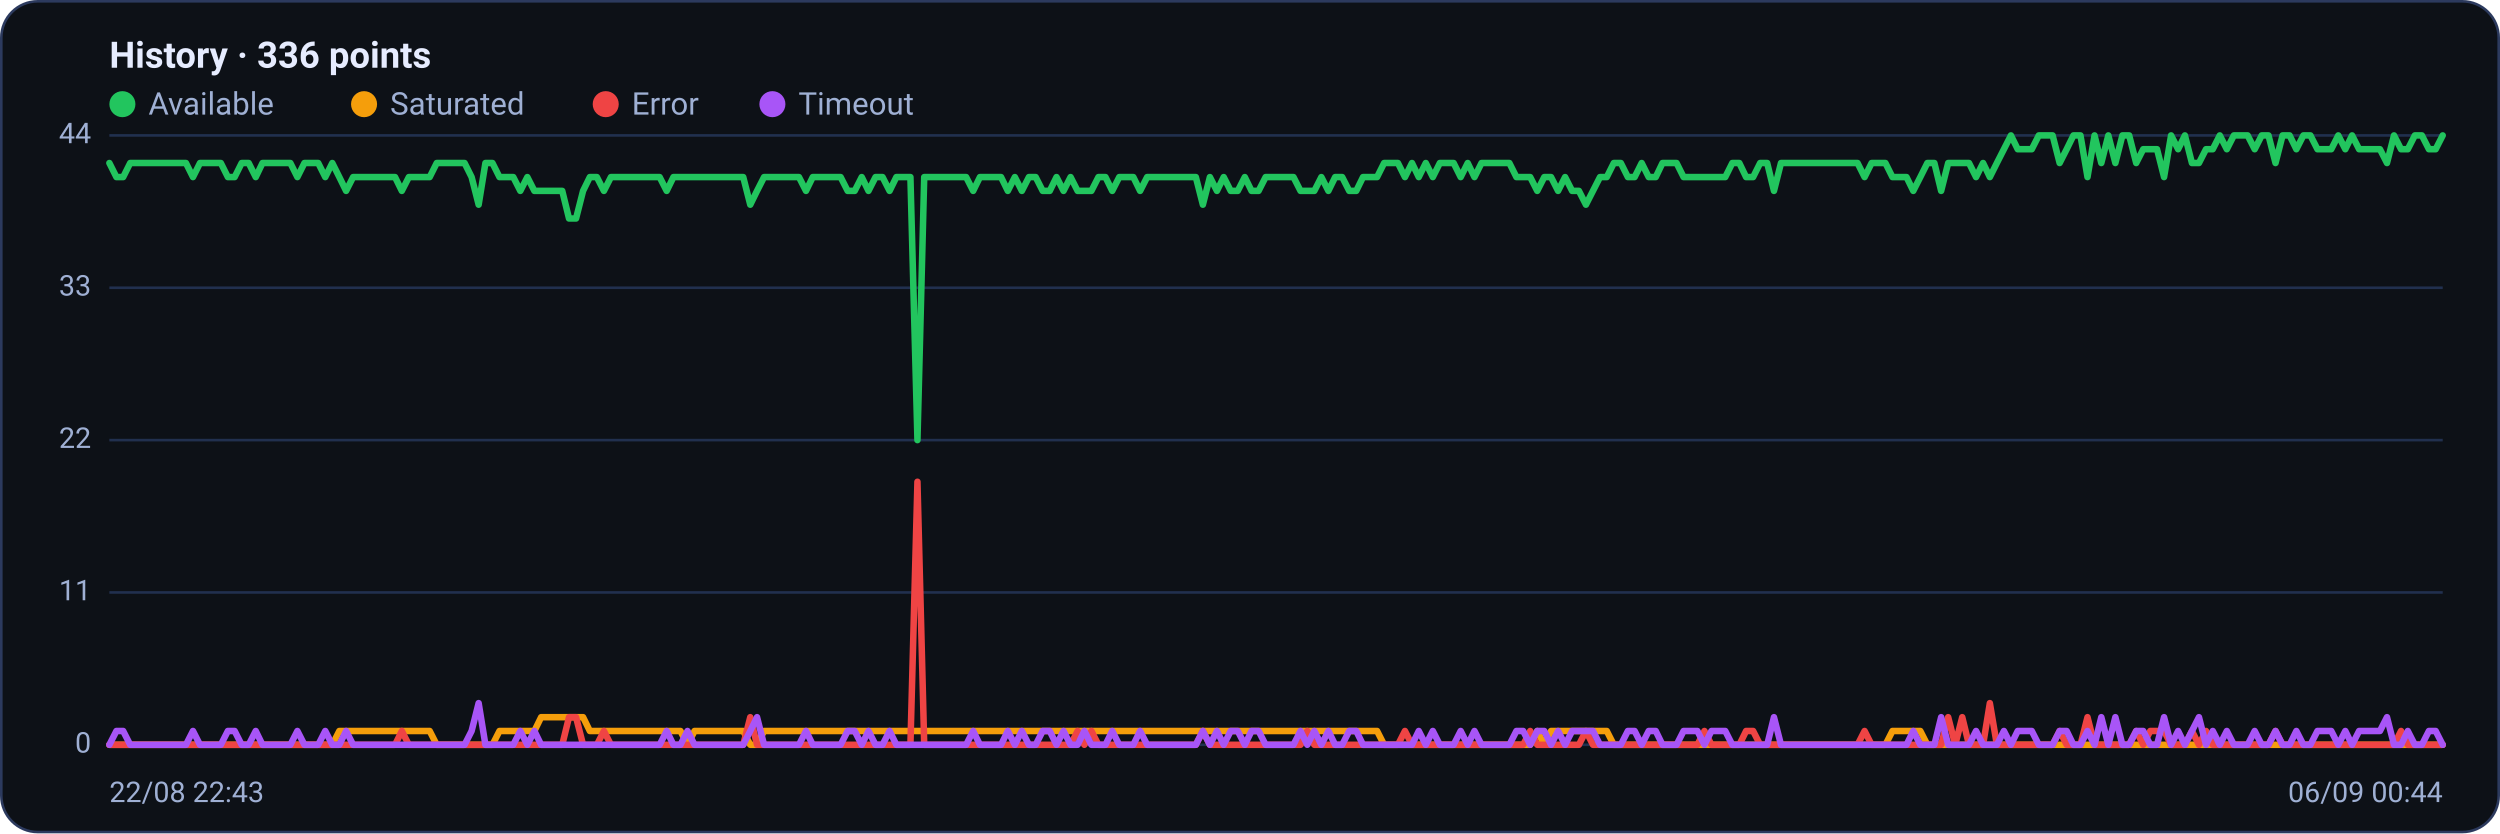
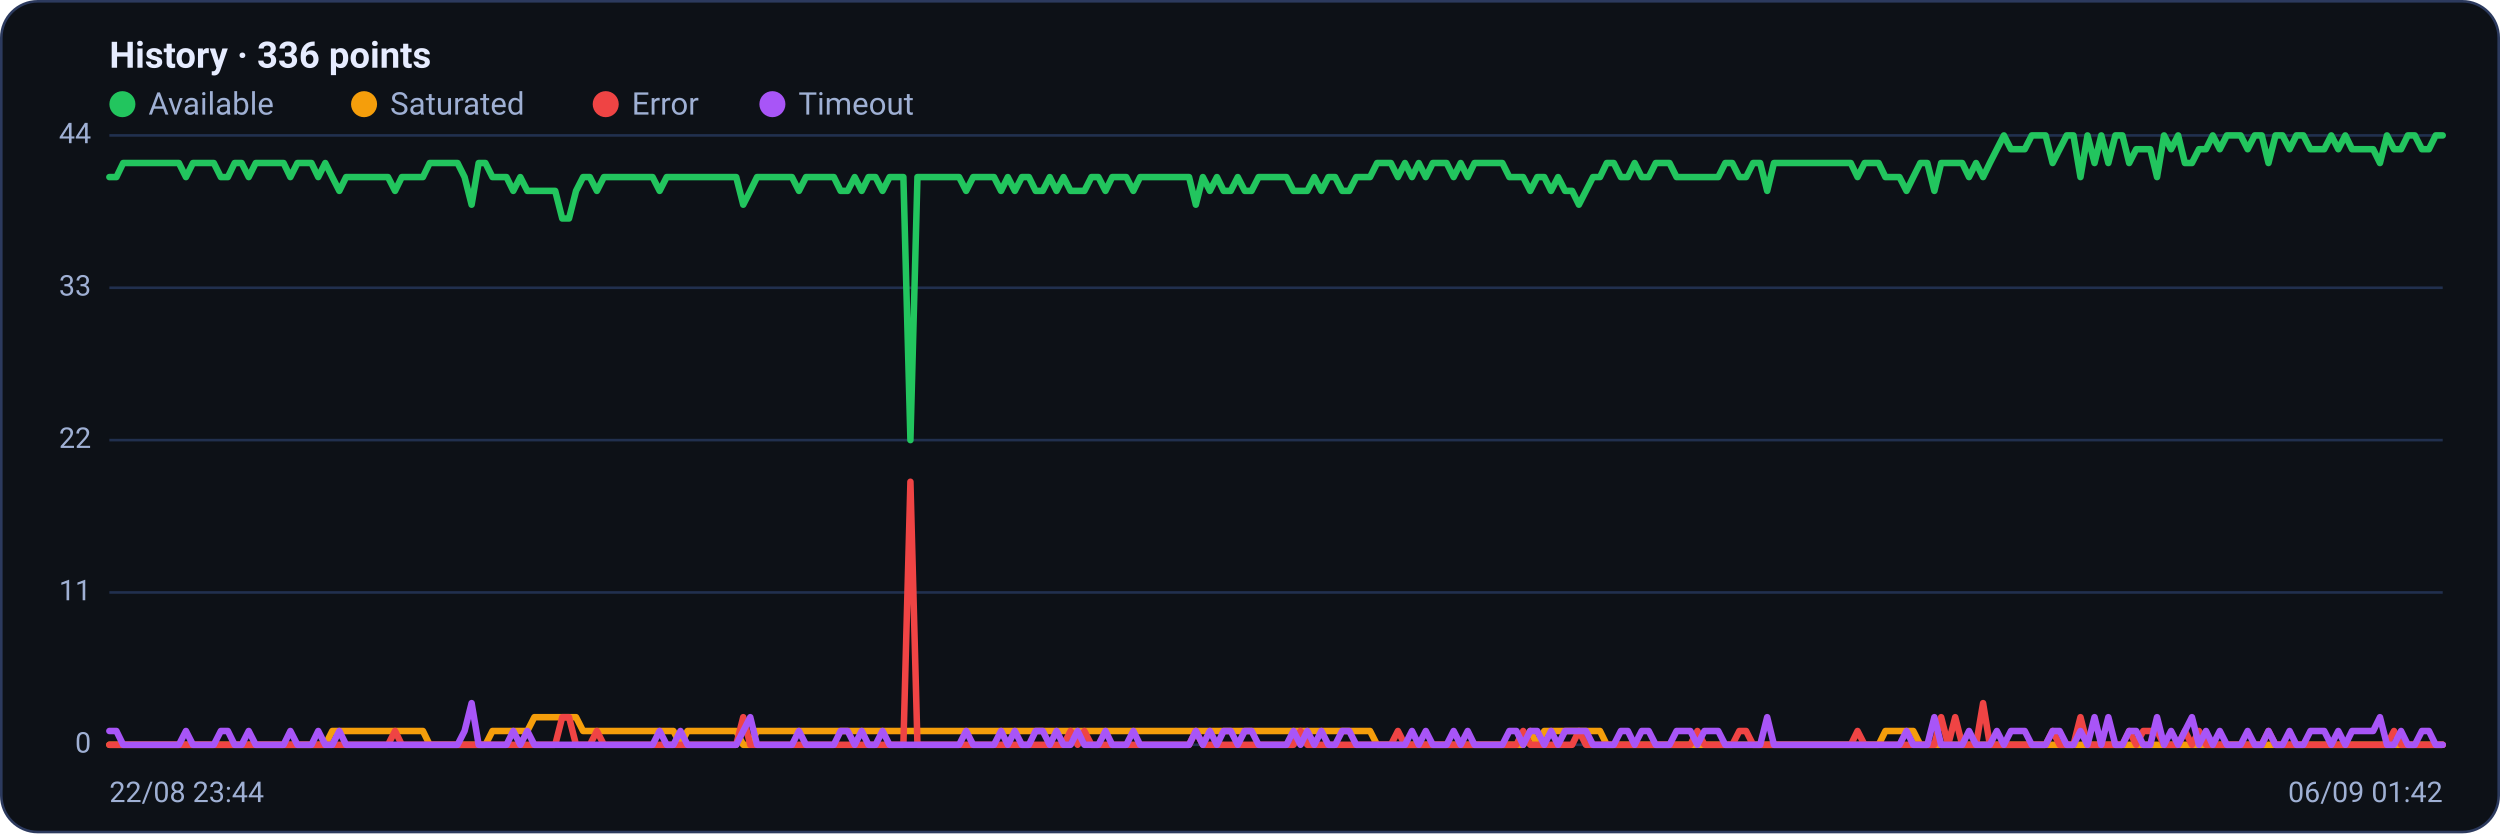
<svg xmlns="http://www.w3.org/2000/svg" viewBox="0 0 960 320" width="960" height="320" font-family="Segoe UI, system-ui, -apple-system, Roboto, Helvetica, Arial, sans-serif" role="img" aria-label="Availability history per region">
  <rect x="0.5" y="0.5" width="959" height="319" rx="14" fill="#0d1117" stroke="#2c3a5e" />
  <text x="42" y="26" font-size="14" font-weight="600" fill="#e6ecff">History · 336 points</text>
  <circle cx="47" cy="40" r="5" fill="#22c55e" />
  <text x="57" y="44" font-size="12" fill="#9fb0d4">Available</text>
  <circle cx="139.8" cy="40" r="5" fill="#f59e0b" />
  <text x="149.8" y="44" font-size="12" fill="#9fb0d4">Saturated</text>
  <circle cx="232.6" cy="40" r="5" fill="#ef4444" />
  <text x="242.6" y="44" font-size="12" fill="#9fb0d4">Error</text>
  <circle cx="296.6" cy="40" r="5" fill="#a855f7" />
  <text x="306.6" y="44" font-size="12" fill="#9fb0d4">Timeout</text>
  <line x1="42" y1="286.0" x2="938" y2="286.0" stroke="#21304f" stroke-width="1" />
  <text x="35" y="289.0" text-anchor="end" font-size="11" fill="#9fb0d4">0</text>
  <line x1="42" y1="227.5" x2="938" y2="227.5" stroke="#21304f" stroke-width="1" />
  <text x="35" y="230.5" text-anchor="end" font-size="11" fill="#9fb0d4">11</text>
  <line x1="42" y1="169.0" x2="938" y2="169.0" stroke="#21304f" stroke-width="1" />
  <text x="35" y="172.0" text-anchor="end" font-size="11" fill="#9fb0d4">22</text>
  <line x1="42" y1="110.5" x2="938" y2="110.5" stroke="#21304f" stroke-width="1" />
  <text x="35" y="113.5" text-anchor="end" font-size="11" fill="#9fb0d4">33</text>
  <line x1="42" y1="52.0" x2="938" y2="52.0" stroke="#21304f" stroke-width="1" />
  <text x="35" y="55.0" text-anchor="end" font-size="11" fill="#9fb0d4">44</text>
-   <polyline fill="none" stroke="#22c55e" stroke-width="2.5" stroke-linejoin="round" stroke-linecap="round" points="42.0,62.6 44.7,68.0 47.3,68.0 50.0,62.6 52.7,62.6 55.4,62.6 58.0,62.6 60.7,62.6 63.4,62.6 66.1,62.6 68.7,62.6 71.4,62.6 74.1,68.0 76.8,62.6 79.4,62.6 82.1,62.6 84.8,62.6 87.5,68.0 90.1,68.0 92.8,62.6 95.5,62.6 98.2,68.0 100.8,62.6 103.5,62.6 106.2,62.6 108.9,62.6 111.5,62.6 114.2,68.0 116.9,62.6 119.6,62.6 122.2,62.6 124.9,68.0 127.6,62.6 130.3,68.0 132.9,73.3 135.6,68.0 138.3,68.0 141.0,68.0 143.6,68.0 146.3,68.0 149.0,68.0 151.7,68.0 154.3,73.3 157.0,68.0 159.7,68.0 162.4,68.0 165.0,68.0 167.7,62.6 170.4,62.6 173.1,62.6 175.7,62.6 178.4,62.6 181.1,68.0 183.8,78.6 186.4,62.6 189.1,62.6 191.8,68.0 194.5,68.0 197.1,68.0 199.8,73.3 202.5,68.0 205.2,73.3 207.8,73.3 210.5,73.3 213.2,73.3 215.9,73.3 218.5,83.9 221.2,83.9 223.9,73.3 226.5,68.0 229.2,68.0 231.9,73.3 234.6,68.0 237.2,68.0 239.9,68.0 242.6,68.0 245.3,68.0 247.9,68.0 250.6,68.0 253.3,68.0 256.0,73.3 258.6,68.0 261.3,68.0 264.0,68.0 266.7,68.0 269.3,68.0 272.0,68.0 274.7,68.0 277.4,68.0 280.0,68.0 282.7,68.0 285.4,68.0 288.1,78.6 290.7,73.3 293.4,68.0 296.1,68.0 298.8,68.0 301.4,68.0 304.1,68.0 306.8,68.0 309.5,73.3 312.1,68.0 314.8,68.0 317.5,68.0 320.2,68.0 322.8,68.0 325.5,73.3 328.2,73.3 330.9,68.0 333.5,73.3 336.2,68.0 338.9,68.0 341.6,73.3 344.2,68.0 346.9,68.0 349.6,68.0 352.3,169.0 354.9,68.0 357.6,68.0 360.3,68.0 363.0,68.0 365.6,68.0 368.3,68.0 371.0,68.0 373.7,73.3 376.3,68.0 379.0,68.0 381.7,68.0 384.4,68.0 387.0,73.3 389.7,68.0 392.4,73.3 395.1,68.0 397.7,68.0 400.4,73.3 403.1,73.3 405.7,68.0 408.4,73.3 411.1,68.0 413.8,73.3 416.4,73.3 419.1,73.3 421.8,68.0 424.5,68.0 427.1,73.3 429.8,68.0 432.5,68.0 435.2,68.0 437.8,73.3 440.5,68.0 443.2,68.0 445.9,68.0 448.5,68.0 451.2,68.0 453.9,68.0 456.6,68.0 459.2,68.0 461.9,78.6 464.6,68.0 467.3,73.3 469.9,68.0 472.6,73.3 475.3,73.3 478.0,68.0 480.6,73.3 483.3,73.3 486.0,68.0 488.7,68.0 491.3,68.0 494.0,68.0 496.7,68.0 499.4,73.3 502.0,73.3 504.7,73.3 507.4,68.0 510.1,73.3 512.7,68.0 515.4,68.0 518.1,73.3 520.8,73.3 523.4,68.0 526.1,68.0 528.8,68.0 531.5,62.6 534.1,62.6 536.8,62.6 539.5,68.0 542.2,62.6 544.8,68.0 547.5,62.6 550.2,68.0 552.9,62.6 555.5,62.6 558.2,62.6 560.9,68.0 563.6,62.6 566.2,68.0 568.9,62.6 571.6,62.6 574.3,62.6 576.9,62.6 579.6,62.6 582.3,68.0 584.9,68.0 587.6,68.0 590.3,73.3 593.0,68.0 595.6,68.0 598.3,73.3 601.0,68.0 603.7,73.3 606.3,73.3 609.0,78.6 611.7,73.3 614.4,68.0 617.0,68.0 619.7,62.6 622.4,62.6 625.1,68.0 627.7,68.0 630.4,62.6 633.1,68.0 635.8,68.0 638.4,62.6 641.1,62.6 643.8,62.6 646.5,68.0 649.1,68.0 651.8,68.0 654.5,68.0 657.2,68.0 659.8,68.0 662.5,68.0 665.2,62.6 667.9,62.6 670.5,68.0 673.2,68.0 675.9,62.6 678.6,62.6 681.2,73.3 683.9,62.6 686.6,62.6 689.3,62.6 691.9,62.6 694.6,62.6 697.3,62.6 700.0,62.6 702.6,62.6 705.3,62.6 708.0,62.6 710.7,62.6 713.3,62.6 716.0,68.0 718.7,62.6 721.4,62.6 724.0,62.6 726.7,68.0 729.4,68.0 732.1,68.0 734.7,73.3 737.4,68.0 740.1,62.6 742.8,62.6 745.4,73.3 748.1,62.6 750.8,62.6 753.5,62.6 756.1,62.6 758.8,68.0 761.5,62.6 764.1,68.0 766.8,62.6 769.5,57.3 772.2,52.0 774.8,57.3 777.5,57.3 780.2,57.3 782.9,52.0 785.5,52.0 788.2,52.0 790.9,62.6 793.6,57.3 796.2,52.0 798.9,52.0 801.6,68.0 804.3,52.0 806.9,62.6 809.6,52.0 812.3,62.6 815.0,52.0 817.6,52.0 820.3,62.6 823.0,57.3 825.7,57.3 828.3,57.3 831.0,68.0 833.7,52.0 836.4,57.3 839.0,52.0 841.7,62.6 844.4,62.6 847.1,57.3 849.7,57.3 852.4,52.0 855.1,57.3 857.8,52.0 860.4,52.0 863.1,52.0 865.8,57.3 868.5,52.0 871.1,52.0 873.8,62.6 876.5,52.0 879.2,52.0 881.8,57.3 884.5,52.0 887.2,52.0 889.9,57.3 892.5,57.3 895.2,57.3 897.9,52.0 900.6,57.3 903.2,52.0 905.9,57.3 908.6,57.3 911.3,57.3 913.9,57.3 916.6,62.6 919.3,52.0 922.0,57.3 924.6,57.3 927.3,52.0 930.0,52.0 932.7,57.3 935.3,57.3 938.0,52.0" />
-   <polyline fill="none" stroke="#f59e0b" stroke-width="2.5" stroke-linejoin="round" stroke-linecap="round" points="42.0,286.0 44.7,286.0 47.3,286.0 50.0,286.0 52.7,286.0 55.4,286.0 58.0,286.0 60.7,286.0 63.4,286.0 66.1,286.0 68.7,286.0 71.4,286.0 74.1,286.0 76.8,286.0 79.4,286.0 82.1,286.0 84.8,286.0 87.5,286.0 90.1,286.0 92.8,286.0 95.5,286.0 98.2,286.0 100.8,286.0 103.5,286.0 106.2,286.0 108.9,286.0 111.5,286.0 114.2,286.0 116.9,286.0 119.6,286.0 122.2,286.0 124.9,286.0 127.6,286.0 130.3,280.7 132.9,280.7 135.6,280.7 138.3,280.7 141.0,280.7 143.6,280.7 146.3,280.7 149.0,280.7 151.7,280.7 154.3,280.7 157.0,280.7 159.7,280.7 162.4,280.7 165.0,280.7 167.7,286.0 170.4,286.0 173.1,286.0 175.7,286.0 178.4,286.0 181.1,286.0 183.8,286.0 186.4,286.0 189.1,286.0 191.8,280.7 194.5,280.7 197.1,280.7 199.8,280.7 202.5,280.7 205.2,280.7 207.8,275.4 210.5,275.4 213.2,275.4 215.9,275.4 218.5,275.4 221.2,275.4 223.9,275.4 226.5,280.7 229.2,280.7 231.9,280.7 234.6,280.7 237.2,280.7 239.9,280.7 242.6,280.7 245.3,280.7 247.9,280.7 250.6,280.7 253.3,280.7 256.0,280.7 258.6,280.7 261.3,280.7 264.0,286.0 266.7,280.7 269.3,280.7 272.0,280.7 274.7,280.7 277.4,280.7 280.0,280.7 282.7,280.7 285.4,280.7 288.1,286.0 290.7,286.0 293.4,280.7 296.1,280.7 298.8,280.7 301.4,280.7 304.1,280.7 306.8,280.7 309.5,280.7 312.1,280.7 314.8,280.7 317.5,280.7 320.2,280.7 322.8,280.7 325.5,280.7 328.2,280.7 330.9,280.7 333.5,280.7 336.2,280.7 338.9,280.7 341.6,280.7 344.2,280.7 346.9,280.7 349.6,280.7 352.3,280.7 354.9,280.7 357.6,280.7 360.3,280.7 363.0,280.7 365.6,280.7 368.3,280.7 371.0,280.7 373.7,280.7 376.3,280.7 379.0,280.7 381.7,280.7 384.4,280.7 387.0,280.7 389.7,280.7 392.4,280.7 395.1,280.7 397.7,280.7 400.4,280.7 403.1,280.7 405.7,280.7 408.4,280.7 411.1,280.7 413.8,280.7 416.4,280.7 419.1,280.7 421.8,280.7 424.5,280.7 427.1,280.7 429.8,280.7 432.5,280.7 435.2,280.7 437.8,280.7 440.5,280.7 443.2,280.7 445.9,280.7 448.5,280.7 451.2,280.7 453.9,280.7 456.6,280.7 459.2,280.7 461.9,280.7 464.6,280.7 467.3,280.7 469.9,280.7 472.6,280.7 475.3,280.7 478.0,280.7 480.6,280.7 483.3,280.7 486.0,280.7 488.7,280.7 491.3,280.7 494.0,280.7 496.7,280.7 499.4,280.7 502.0,280.7 504.7,280.7 507.4,280.7 510.1,280.7 512.7,280.7 515.4,280.7 518.1,280.7 520.8,280.7 523.4,280.7 526.1,280.7 528.8,280.7 531.5,286.0 534.1,286.0 536.8,286.0 539.5,286.0 542.2,286.0 544.8,286.0 547.5,286.0 550.2,286.0 552.9,286.0 555.5,286.0 558.2,286.0 560.9,286.0 563.6,286.0 566.2,286.0 568.9,286.0 571.6,286.0 574.3,286.0 576.9,286.0 579.6,286.0 582.3,286.0 584.9,286.0 587.6,286.0 590.3,280.7 593.0,286.0 595.6,280.7 598.3,280.7 601.0,280.7 603.7,280.7 606.3,280.7 609.0,280.7 611.7,280.7 614.4,280.7 617.0,280.7 619.7,286.0 622.4,286.0 625.1,286.0 627.7,286.0 630.4,286.0 633.1,286.0 635.8,286.0 638.4,286.0 641.1,286.0 643.8,286.0 646.5,286.0 649.1,286.0 651.8,286.0 654.5,286.0 657.2,286.0 659.8,286.0 662.5,286.0 665.2,286.0 667.9,286.0 670.5,286.0 673.2,286.0 675.9,286.0 678.6,286.0 681.2,286.0 683.9,286.0 686.6,286.0 689.3,286.0 691.9,286.0 694.6,286.0 697.3,286.0 700.0,286.0 702.6,286.0 705.3,286.0 708.0,286.0 710.7,286.0 713.3,286.0 716.0,286.0 718.7,286.0 721.4,286.0 724.0,286.0 726.7,280.7 729.4,280.7 732.1,280.7 734.7,280.7 737.4,280.7 740.1,286.0 742.8,286.0 745.4,286.0 748.1,286.0 750.8,286.0 753.5,286.0 756.1,286.0 758.8,286.0 761.5,286.0 764.1,286.0 766.8,286.0 769.5,286.0 772.2,286.0 774.8,286.0 777.5,286.0 780.2,286.0 782.9,286.0 785.5,286.0 788.2,286.0 790.9,286.0 793.6,286.0 796.2,286.0 798.9,286.0 801.6,286.0 804.3,286.0 806.9,286.0 809.6,286.0 812.3,286.0 815.0,286.0 817.6,286.0 820.3,286.0 823.0,286.0 825.7,286.0 828.3,286.0 831.0,286.0 833.7,286.0 836.4,286.0 839.0,286.0 841.7,286.0 844.4,286.0 847.1,286.0 849.7,286.0 852.4,286.0 855.1,286.0 857.8,286.0 860.4,286.0 863.1,286.0 865.8,286.0 868.5,286.0 871.1,286.0 873.8,286.0 876.5,286.0 879.2,286.0 881.8,286.0 884.5,286.0 887.2,286.0 889.9,286.0 892.5,286.0 895.2,286.0 897.9,286.0 900.6,286.0 903.2,286.0 905.9,286.0 908.6,286.0 911.3,286.0 913.9,286.0 916.6,286.0 919.3,286.0 922.0,286.0 924.6,286.0 927.3,286.0 930.0,286.0 932.7,286.0 935.3,286.0 938.0,286.0" />
-   <polyline fill="none" stroke="#ef4444" stroke-width="2.5" stroke-linejoin="round" stroke-linecap="round" points="42.0,286.0 44.7,286.0 47.3,286.0 50.0,286.0 52.7,286.0 55.4,286.0 58.0,286.0 60.7,286.0 63.4,286.0 66.1,286.0 68.7,286.0 71.4,286.0 74.1,286.0 76.8,286.0 79.4,286.0 82.1,286.0 84.8,286.0 87.5,286.0 90.1,286.0 92.8,286.0 95.5,286.0 98.2,286.0 100.8,286.0 103.5,286.0 106.2,286.0 108.9,286.0 111.5,286.0 114.2,286.0 116.9,286.0 119.6,286.0 122.2,286.0 124.9,286.0 127.6,286.0 130.3,286.0 132.9,286.0 135.6,286.0 138.3,286.0 141.0,286.0 143.6,286.0 146.3,286.0 149.0,286.0 151.7,286.0 154.3,280.7 157.0,286.0 159.7,286.0 162.4,286.0 165.0,286.0 167.7,286.0 170.4,286.0 173.1,286.0 175.7,286.0 178.4,286.0 181.1,286.0 183.8,286.0 186.4,286.0 189.1,286.0 191.8,286.0 194.5,286.0 197.1,286.0 199.8,286.0 202.5,286.0 205.2,286.0 207.8,286.0 210.5,286.0 213.2,286.0 215.9,286.0 218.5,275.4 221.2,275.4 223.9,286.0 226.5,286.0 229.2,286.0 231.9,280.7 234.6,286.0 237.2,286.0 239.9,286.0 242.6,286.0 245.3,286.0 247.9,286.0 250.6,286.0 253.3,286.0 256.0,286.0 258.6,286.0 261.3,286.0 264.0,286.0 266.7,286.0 269.3,286.0 272.0,286.0 274.7,286.0 277.4,286.0 280.0,286.0 282.7,286.0 285.4,286.0 288.1,275.4 290.7,286.0 293.4,286.0 296.1,286.0 298.8,286.0 301.4,286.0 304.1,286.0 306.8,286.0 309.5,286.0 312.1,286.0 314.8,286.0 317.5,286.0 320.2,286.0 322.8,286.0 325.5,286.0 328.2,286.0 330.9,286.0 333.5,286.0 336.2,286.0 338.9,286.0 341.6,286.0 344.2,286.0 346.9,286.0 349.6,286.0 352.3,185.0 354.9,286.0 357.6,286.0 360.3,286.0 363.0,286.0 365.6,286.0 368.3,286.0 371.0,286.0 373.7,286.0 376.3,286.0 379.0,286.0 381.7,286.0 384.4,286.0 387.0,286.0 389.7,286.0 392.4,286.0 395.1,286.0 397.7,286.0 400.4,286.0 403.1,286.0 405.7,286.0 408.4,286.0 411.1,286.0 413.8,280.7 416.4,286.0 419.1,280.7 421.8,286.0 424.5,286.0 427.1,286.0 429.8,286.0 432.5,286.0 435.2,286.0 437.8,286.0 440.5,286.0 443.2,286.0 445.9,286.0 448.5,286.0 451.2,286.0 453.9,286.0 456.6,286.0 459.2,286.0 461.9,280.7 464.6,286.0 467.3,286.0 469.9,286.0 472.6,286.0 475.3,286.0 478.0,286.0 480.6,286.0 483.3,286.0 486.0,286.0 488.7,286.0 491.3,286.0 494.0,286.0 496.7,286.0 499.4,286.0 502.0,280.7 504.7,286.0 507.4,286.0 510.1,286.0 512.7,286.0 515.4,286.0 518.1,286.0 520.8,286.0 523.4,286.0 526.1,286.0 528.8,286.0 531.5,286.0 534.1,286.0 536.8,286.0 539.5,280.7 542.2,286.0 544.8,286.0 547.5,286.0 550.2,286.0 552.9,286.0 555.5,286.0 558.2,286.0 560.9,286.0 563.6,286.0 566.2,286.0 568.9,286.0 571.6,286.0 574.3,286.0 576.9,286.0 579.6,286.0 582.3,286.0 584.9,286.0 587.6,280.7 590.3,286.0 593.0,286.0 595.6,286.0 598.3,286.0 601.0,286.0 603.7,286.0 606.3,286.0 609.0,280.7 611.7,286.0 614.4,286.0 617.0,286.0 619.7,286.0 622.4,286.0 625.1,286.0 627.7,286.0 630.4,286.0 633.1,286.0 635.8,286.0 638.4,286.0 641.1,286.0 643.8,286.0 646.5,286.0 649.1,286.0 651.8,286.0 654.5,280.7 657.2,286.0 659.8,286.0 662.5,286.0 665.2,286.0 667.9,286.0 670.5,280.7 673.2,280.7 675.9,286.0 678.6,286.0 681.2,286.0 683.9,286.0 686.6,286.0 689.3,286.0 691.9,286.0 694.6,286.0 697.3,286.0 700.0,286.0 702.6,286.0 705.3,286.0 708.0,286.0 710.7,286.0 713.3,286.0 716.0,280.7 718.7,286.0 721.4,286.0 724.0,286.0 726.7,286.0 729.4,286.0 732.1,286.0 734.7,286.0 737.4,286.0 740.1,286.0 742.8,286.0 745.4,286.0 748.1,275.4 750.8,286.0 753.5,275.4 756.1,286.0 758.8,286.0 761.5,286.0 764.1,270.0 766.8,286.0 769.5,286.0 772.2,286.0 774.8,286.0 777.5,286.0 780.2,286.0 782.9,286.0 785.5,286.0 788.2,286.0 790.9,280.7 793.6,286.0 796.2,286.0 798.9,286.0 801.6,275.4 804.3,286.0 806.9,286.0 809.6,286.0 812.3,286.0 815.0,286.0 817.6,286.0 820.3,280.7 823.0,286.0 825.7,280.7 828.3,280.7 831.0,280.7 833.7,286.0 836.4,286.0 839.0,286.0 841.7,280.7 844.4,286.0 847.1,280.7 849.7,286.0 852.4,286.0 855.1,286.0 857.8,286.0 860.4,286.0 863.1,286.0 865.8,286.0 868.5,286.0 871.1,286.0 873.8,280.7 876.5,286.0 879.2,286.0 881.8,286.0 884.5,286.0 887.2,286.0 889.9,286.0 892.5,286.0 895.2,286.0 897.9,286.0 900.6,286.0 903.2,286.0 905.9,286.0 908.6,286.0 911.3,286.0 913.9,286.0 916.6,286.0 919.3,286.0 922.0,280.7 924.6,286.0 927.3,286.0 930.0,286.0 932.7,286.0 935.3,286.0 938.0,286.0" />
-   <polyline fill="none" stroke="#a855f7" stroke-width="2.5" stroke-linejoin="round" stroke-linecap="round" points="42.0,286.0 44.7,280.7 47.3,280.7 50.0,286.0 52.7,286.0 55.4,286.0 58.0,286.0 60.7,286.0 63.4,286.0 66.1,286.0 68.7,286.0 71.4,286.0 74.1,280.7 76.8,286.0 79.4,286.0 82.1,286.0 84.8,286.0 87.5,280.7 90.1,280.7 92.8,286.0 95.5,286.0 98.2,280.7 100.8,286.0 103.5,286.0 106.2,286.0 108.9,286.0 111.5,286.0 114.2,280.7 116.9,286.0 119.6,286.0 122.2,286.0 124.9,280.7 127.6,286.0 130.3,286.0 132.9,280.7 135.6,286.0 138.3,286.0 141.0,286.0 143.6,286.0 146.3,286.0 149.0,286.0 151.7,286.0 154.3,286.0 157.0,286.0 159.7,286.0 162.4,286.0 165.0,286.0 167.7,286.0 170.4,286.0 173.1,286.0 175.7,286.0 178.4,286.0 181.1,280.7 183.8,270.0 186.4,286.0 189.1,286.0 191.8,286.0 194.5,286.0 197.1,286.0 199.8,280.7 202.5,286.0 205.2,280.7 207.8,286.0 210.5,286.0 213.2,286.0 215.9,286.0 218.5,286.0 221.2,286.0 223.9,286.0 226.5,286.0 229.2,286.0 231.9,286.0 234.6,286.0 237.2,286.0 239.9,286.0 242.6,286.0 245.3,286.0 247.9,286.0 250.6,286.0 253.3,286.0 256.0,280.7 258.6,286.0 261.3,286.0 264.0,280.7 266.7,286.0 269.3,286.0 272.0,286.0 274.7,286.0 277.4,286.0 280.0,286.0 282.7,286.0 285.4,286.0 288.1,280.7 290.7,275.4 293.4,286.0 296.1,286.0 298.8,286.0 301.4,286.0 304.1,286.0 306.8,286.0 309.5,280.7 312.1,286.0 314.8,286.0 317.5,286.0 320.2,286.0 322.8,286.0 325.5,280.7 328.2,280.7 330.9,286.0 333.5,280.7 336.2,286.0 338.9,286.0 341.6,280.7 344.2,286.0 346.9,286.0 349.6,286.0 352.3,286.0 354.9,286.0 357.6,286.0 360.3,286.0 363.0,286.0 365.6,286.0 368.3,286.0 371.0,286.0 373.7,280.7 376.3,286.0 379.0,286.0 381.7,286.0 384.4,286.0 387.0,280.7 389.7,286.0 392.4,280.7 395.1,286.0 397.7,286.0 400.4,280.7 403.1,280.7 405.7,286.0 408.4,280.7 411.1,286.0 413.8,286.0 416.4,280.7 419.1,286.0 421.8,286.0 424.5,286.0 427.1,280.7 429.8,286.0 432.5,286.0 435.2,286.0 437.8,280.7 440.5,286.0 443.2,286.0 445.9,286.0 448.5,286.0 451.2,286.0 453.9,286.0 456.6,286.0 459.2,286.0 461.9,280.7 464.6,286.0 467.3,280.7 469.9,286.0 472.6,280.7 475.3,280.7 478.0,286.0 480.6,280.7 483.3,280.7 486.0,286.0 488.7,286.0 491.3,286.0 494.0,286.0 496.7,286.0 499.4,280.7 502.0,286.0 504.7,280.7 507.4,286.0 510.1,280.7 512.7,286.0 515.4,286.0 518.1,280.7 520.8,280.7 523.4,286.0 526.1,286.0 528.8,286.0 531.5,286.0 534.1,286.0 536.8,286.0 539.5,286.0 542.2,286.0 544.8,280.7 547.5,286.0 550.2,280.7 552.9,286.0 555.5,286.0 558.2,286.0 560.9,280.7 563.6,286.0 566.2,280.7 568.9,286.0 571.6,286.0 574.3,286.0 576.9,286.0 579.6,286.0 582.3,280.7 584.9,280.7 587.6,286.0 590.3,280.7 593.0,280.7 595.6,286.0 598.3,280.7 601.0,286.0 603.7,280.7 606.3,280.7 609.0,280.7 611.7,280.7 614.4,286.0 617.0,286.0 619.7,286.0 622.4,286.0 625.1,280.7 627.7,280.7 630.4,286.0 633.1,280.7 635.8,280.7 638.4,286.0 641.1,286.0 643.8,286.0 646.5,280.7 649.1,280.7 651.8,280.7 654.5,286.0 657.2,280.7 659.8,280.7 662.5,280.7 665.2,286.0 667.9,286.0 670.5,286.0 673.2,286.0 675.9,286.0 678.6,286.0 681.2,275.4 683.9,286.0 686.6,286.0 689.3,286.0 691.9,286.0 694.6,286.0 697.3,286.0 700.0,286.0 702.6,286.0 705.3,286.0 708.0,286.0 710.7,286.0 713.3,286.0 716.0,286.0 718.7,286.0 721.4,286.0 724.0,286.0 726.7,286.0 729.4,286.0 732.1,286.0 734.7,280.7 737.4,286.0 740.1,286.0 742.8,286.0 745.4,275.4 748.1,286.0 750.8,286.0 753.5,286.0 756.1,286.0 758.8,280.7 761.5,286.0 764.1,286.0 766.8,286.0 769.5,280.7 772.2,286.0 774.8,280.7 777.5,280.7 780.2,280.7 782.9,286.0 785.5,286.0 788.2,286.0 790.9,280.7 793.6,280.7 796.2,286.0 798.9,286.0 801.6,280.7 804.3,286.0 806.9,275.4 809.6,286.0 812.3,275.4 815.0,286.0 817.6,286.0 820.3,280.7 823.0,280.7 825.7,286.0 828.3,286.0 831.0,275.4 833.7,286.0 836.4,280.7 839.0,286.0 841.7,280.7 844.4,275.4 847.1,286.0 849.7,280.7 852.4,286.0 855.1,280.7 857.8,286.0 860.4,286.0 863.1,286.0 865.8,280.7 868.5,286.0 871.1,286.0 873.8,280.7 876.5,286.0 879.2,286.0 881.8,280.7 884.5,286.0 887.2,286.0 889.9,280.7 892.5,280.7 895.2,280.7 897.9,286.0 900.6,280.7 903.2,286.0 905.9,280.7 908.6,280.7 911.3,280.7 913.9,280.7 916.6,275.4 919.3,286.0 922.0,286.0 924.6,280.7 927.3,286.0 930.0,286.0 932.7,280.7 935.3,280.7 938.0,286.0" />
-   <text x="42" y="308" font-size="11" fill="#9fb0d4">22/08 22:43</text>
-   <text x="938" y="308" text-anchor="end" font-size="11" fill="#9fb0d4">06/09 00:44</text>
+   <polyline fill="none" stroke="#22c55e" stroke-width="2.5" stroke-linejoin="round" stroke-linecap="round" points="42.0,68.0 44.7,68.0 47.3,62.6 50.0,62.6 52.7,62.6 55.4,62.6 58.0,62.6 60.7,62.6 63.4,62.6 66.1,62.6 68.7,62.6 71.4,68.0 74.1,62.6 76.8,62.6 79.4,62.6 82.1,62.6 84.8,68.0 87.5,68.0 90.1,62.6 92.8,62.6 95.5,68.0 98.2,62.6 100.8,62.6 103.5,62.6 106.2,62.6 108.9,62.6 111.5,68.0 114.2,62.6 116.9,62.6 119.6,62.6 122.2,68.0 124.9,62.6 127.6,68.0 130.3,73.3 132.9,68.0 135.6,68.0 138.3,68.0 141.0,68.0 143.6,68.0 146.3,68.0 149.0,68.0 151.7,73.3 154.3,68.0 157.0,68.0 159.7,68.0 162.4,68.0 165.0,62.6 167.7,62.6 170.4,62.6 173.1,62.6 175.7,62.6 178.4,68.0 181.1,78.6 183.8,62.6 186.4,62.6 189.1,68.0 191.8,68.0 194.5,68.0 197.1,73.3 199.8,68.0 202.5,73.3 205.2,73.3 207.8,73.3 210.5,73.3 213.2,73.3 215.9,83.9 218.5,83.9 221.2,73.3 223.9,68.0 226.5,68.0 229.2,73.3 231.9,68.0 234.6,68.0 237.2,68.0 239.9,68.0 242.6,68.0 245.3,68.0 247.9,68.0 250.6,68.0 253.3,73.3 256.0,68.0 258.6,68.0 261.3,68.0 264.0,68.0 266.7,68.0 269.3,68.0 272.0,68.0 274.7,68.0 277.4,68.0 280.0,68.0 282.7,68.0 285.4,78.6 288.1,73.3 290.7,68.0 293.4,68.0 296.1,68.0 298.8,68.0 301.4,68.0 304.1,68.0 306.8,73.3 309.5,68.0 312.1,68.0 314.8,68.0 317.5,68.0 320.2,68.0 322.8,73.3 325.5,73.3 328.2,68.0 330.9,73.3 333.5,68.0 336.2,68.0 338.9,73.3 341.6,68.0 344.2,68.0 346.9,68.0 349.6,169.0 352.3,68.0 354.9,68.0 357.6,68.0 360.3,68.0 363.0,68.0 365.6,68.0 368.3,68.0 371.0,73.3 373.7,68.0 376.3,68.0 379.0,68.0 381.7,68.0 384.4,73.3 387.0,68.0 389.7,73.3 392.4,68.0 395.1,68.0 397.7,73.3 400.4,73.3 403.1,68.0 405.7,73.3 408.4,68.0 411.1,73.3 413.8,73.3 416.4,73.3 419.1,68.0 421.8,68.0 424.5,73.3 427.1,68.0 429.8,68.0 432.5,68.0 435.2,73.3 437.8,68.0 440.5,68.0 443.2,68.0 445.9,68.0 448.5,68.0 451.2,68.0 453.9,68.0 456.6,68.0 459.2,78.6 461.9,68.0 464.6,73.3 467.3,68.0 469.9,73.3 472.6,73.3 475.3,68.0 478.0,73.3 480.6,73.3 483.3,68.0 486.0,68.0 488.7,68.0 491.3,68.0 494.0,68.0 496.7,73.3 499.4,73.3 502.0,73.3 504.7,68.0 507.4,73.3 510.1,68.0 512.7,68.0 515.4,73.3 518.1,73.3 520.8,68.0 523.4,68.0 526.1,68.0 528.8,62.6 531.5,62.6 534.1,62.6 536.8,68.0 539.5,62.6 542.2,68.0 544.8,62.6 547.5,68.0 550.2,62.6 552.9,62.6 555.5,62.6 558.2,68.0 560.9,62.6 563.6,68.0 566.2,62.6 568.9,62.6 571.6,62.6 574.3,62.6 576.9,62.6 579.6,68.0 582.3,68.0 584.9,68.0 587.6,73.3 590.3,68.0 593.0,68.0 595.6,73.3 598.3,68.0 601.0,73.3 603.7,73.3 606.3,78.6 609.0,73.3 611.7,68.0 614.4,68.0 617.0,62.6 619.7,62.6 622.4,68.0 625.1,68.0 627.7,62.6 630.4,68.0 633.1,68.0 635.8,62.6 638.4,62.6 641.1,62.6 643.8,68.0 646.5,68.0 649.1,68.0 651.8,68.0 654.5,68.0 657.2,68.0 659.8,68.0 662.5,62.6 665.2,62.6 667.9,68.0 670.5,68.0 673.2,62.6 675.9,62.6 678.6,73.3 681.2,62.6 683.9,62.6 686.6,62.6 689.3,62.6 691.9,62.6 694.6,62.6 697.3,62.6 700.0,62.6 702.6,62.6 705.3,62.6 708.0,62.6 710.7,62.6 713.3,68.0 716.0,62.6 718.7,62.6 721.4,62.6 724.0,68.0 726.7,68.0 729.4,68.0 732.1,73.3 734.7,68.0 737.4,62.6 740.1,62.6 742.8,73.3 745.4,62.6 748.1,62.6 750.8,62.6 753.5,62.6 756.1,68.0 758.8,62.6 761.5,68.0 764.1,62.6 766.8,57.3 769.5,52.0 772.2,57.3 774.8,57.3 777.5,57.3 780.2,52.0 782.9,52.0 785.5,52.0 788.2,62.6 790.9,57.3 793.6,52.0 796.2,52.0 798.9,68.0 801.6,52.0 804.3,62.6 806.9,52.0 809.6,62.6 812.3,52.0 815.0,52.0 817.6,62.6 820.3,57.3 823.0,57.3 825.7,57.3 828.3,68.0 831.0,52.0 833.7,57.3 836.4,52.0 839.0,62.6 841.7,62.6 844.4,57.3 847.1,57.3 849.7,52.0 852.4,57.3 855.1,52.0 857.8,52.0 860.4,52.0 863.1,57.3 865.8,52.0 868.5,52.0 871.1,62.6 873.8,52.0 876.5,52.0 879.2,57.3 881.8,52.0 884.5,52.0 887.2,57.3 889.9,57.3 892.5,57.3 895.2,52.0 897.9,57.3 900.6,52.0 903.2,57.3 905.9,57.3 908.6,57.3 911.3,57.3 913.9,62.6 916.6,52.0 919.3,57.3 922.0,57.3 924.6,52.0 927.3,52.0 930.0,57.3 932.7,57.3 935.3,52.0 938.0,52.0" />
+   <polyline fill="none" stroke="#f59e0b" stroke-width="2.5" stroke-linejoin="round" stroke-linecap="round" points="42.0,286.0 44.7,286.0 47.3,286.0 50.0,286.0 52.7,286.0 55.4,286.0 58.0,286.0 60.7,286.0 63.4,286.0 66.1,286.0 68.7,286.0 71.4,286.0 74.1,286.0 76.8,286.0 79.4,286.0 82.1,286.0 84.8,286.0 87.5,286.0 90.1,286.0 92.8,286.0 95.5,286.0 98.2,286.0 100.8,286.0 103.5,286.0 106.2,286.0 108.9,286.0 111.5,286.0 114.2,286.0 116.9,286.0 119.6,286.0 122.2,286.0 124.9,286.0 127.6,280.7 130.3,280.7 132.9,280.7 135.6,280.7 138.3,280.7 141.0,280.7 143.6,280.7 146.3,280.7 149.0,280.7 151.7,280.7 154.3,280.7 157.0,280.7 159.7,280.7 162.4,280.7 165.0,286.0 167.7,286.0 170.4,286.0 173.1,286.0 175.7,286.0 178.4,286.0 181.1,286.0 183.8,286.0 186.4,286.0 189.1,280.7 191.8,280.7 194.5,280.7 197.1,280.7 199.8,280.7 202.5,280.7 205.2,275.4 207.8,275.4 210.5,275.4 213.2,275.4 215.9,275.4 218.5,275.4 221.2,275.4 223.9,280.7 226.5,280.7 229.2,280.7 231.9,280.7 234.6,280.7 237.2,280.7 239.9,280.7 242.6,280.7 245.3,280.7 247.9,280.7 250.6,280.7 253.3,280.7 256.0,280.7 258.6,280.7 261.3,286.0 264.0,280.7 266.7,280.7 269.3,280.7 272.0,280.7 274.7,280.7 277.4,280.7 280.0,280.7 282.7,280.7 285.4,286.0 288.1,286.0 290.7,280.7 293.4,280.7 296.1,280.7 298.8,280.7 301.4,280.7 304.1,280.7 306.8,280.7 309.5,280.7 312.1,280.7 314.8,280.7 317.5,280.7 320.2,280.7 322.8,280.7 325.5,280.7 328.2,280.7 330.9,280.7 333.5,280.7 336.2,280.7 338.9,280.7 341.6,280.7 344.2,280.7 346.9,280.7 349.6,280.7 352.3,280.7 354.9,280.7 357.6,280.7 360.3,280.7 363.0,280.7 365.6,280.7 368.3,280.7 371.0,280.7 373.7,280.7 376.3,280.7 379.0,280.7 381.7,280.7 384.4,280.7 387.0,280.7 389.7,280.7 392.4,280.7 395.1,280.7 397.7,280.7 400.4,280.7 403.1,280.7 405.7,280.7 408.4,280.7 411.1,280.7 413.8,280.7 416.4,280.7 419.1,280.7 421.8,280.7 424.5,280.7 427.1,280.7 429.8,280.7 432.5,280.7 435.2,280.7 437.8,280.7 440.5,280.7 443.2,280.7 445.9,280.7 448.5,280.7 451.2,280.7 453.9,280.7 456.6,280.7 459.2,280.7 461.9,280.7 464.6,280.7 467.3,280.7 469.9,280.7 472.6,280.7 475.3,280.7 478.0,280.7 480.6,280.7 483.3,280.7 486.0,280.7 488.7,280.7 491.3,280.7 494.0,280.7 496.7,280.7 499.4,280.7 502.0,280.7 504.7,280.7 507.4,280.7 510.1,280.7 512.7,280.7 515.4,280.7 518.1,280.7 520.8,280.7 523.4,280.7 526.1,280.7 528.8,286.0 531.5,286.0 534.1,286.0 536.8,286.0 539.5,286.0 542.2,286.0 544.8,286.0 547.5,286.0 550.2,286.0 552.9,286.0 555.5,286.0 558.2,286.0 560.9,286.0 563.6,286.0 566.2,286.0 568.9,286.0 571.6,286.0 574.3,286.0 576.9,286.0 579.6,286.0 582.3,286.0 584.9,286.0 587.6,280.7 590.3,286.0 593.0,280.7 595.6,280.7 598.3,280.7 601.0,280.7 603.7,280.7 606.3,280.7 609.0,280.7 611.7,280.7 614.4,280.7 617.0,286.0 619.7,286.0 622.4,286.0 625.1,286.0 627.7,286.0 630.4,286.0 633.1,286.0 635.8,286.0 638.4,286.0 641.1,286.0 643.8,286.0 646.5,286.0 649.1,286.0 651.8,286.0 654.5,286.0 657.2,286.0 659.8,286.0 662.5,286.0 665.2,286.0 667.9,286.0 670.5,286.0 673.2,286.0 675.9,286.0 678.6,286.0 681.2,286.0 683.9,286.0 686.6,286.0 689.3,286.0 691.9,286.0 694.6,286.0 697.3,286.0 700.0,286.0 702.6,286.0 705.3,286.0 708.0,286.0 710.7,286.0 713.3,286.0 716.0,286.0 718.7,286.0 721.4,286.0 724.0,280.7 726.7,280.7 729.4,280.7 732.1,280.7 734.7,280.7 737.4,286.0 740.1,286.0 742.8,286.0 745.4,286.0 748.1,286.0 750.8,286.0 753.5,286.0 756.1,286.0 758.8,286.0 761.5,286.0 764.1,286.0 766.8,286.0 769.5,286.0 772.2,286.0 774.8,286.0 777.5,286.0 780.2,286.0 782.9,286.0 785.5,286.0 788.2,286.0 790.9,286.0 793.6,286.0 796.2,286.0 798.9,286.0 801.6,286.0 804.3,286.0 806.9,286.0 809.6,286.0 812.3,286.0 815.0,286.0 817.6,286.0 820.3,286.0 823.0,286.0 825.7,286.0 828.3,286.0 831.0,286.0 833.7,286.0 836.4,286.0 839.0,286.0 841.7,286.0 844.4,286.0 847.1,286.0 849.7,286.0 852.4,286.0 855.1,286.0 857.8,286.0 860.4,286.0 863.1,286.0 865.8,286.0 868.5,286.0 871.1,286.0 873.8,286.0 876.5,286.0 879.2,286.0 881.8,286.0 884.5,286.0 887.2,286.0 889.9,286.0 892.5,286.0 895.2,286.0 897.9,286.0 900.6,286.0 903.2,286.0 905.9,286.0 908.6,286.0 911.3,286.0 913.9,286.0 916.6,286.0 919.3,286.0 922.0,286.0 924.6,286.0 927.3,286.0 930.0,286.0 932.7,286.0 935.3,286.0 938.0,286.0" />
+   <polyline fill="none" stroke="#ef4444" stroke-width="2.5" stroke-linejoin="round" stroke-linecap="round" points="42.0,286.0 44.7,286.0 47.3,286.0 50.0,286.0 52.7,286.0 55.4,286.0 58.0,286.0 60.7,286.0 63.4,286.0 66.1,286.0 68.7,286.0 71.4,286.0 74.1,286.0 76.8,286.0 79.4,286.0 82.1,286.0 84.8,286.0 87.5,286.0 90.1,286.0 92.8,286.0 95.5,286.0 98.2,286.0 100.8,286.0 103.5,286.0 106.2,286.0 108.9,286.0 111.5,286.0 114.2,286.0 116.9,286.0 119.6,286.0 122.2,286.0 124.9,286.0 127.6,286.0 130.3,286.0 132.9,286.0 135.6,286.0 138.3,286.0 141.0,286.0 143.6,286.0 146.3,286.0 149.0,286.0 151.7,280.7 154.3,286.0 157.0,286.0 159.7,286.0 162.4,286.0 165.0,286.0 167.7,286.0 170.4,286.0 173.1,286.0 175.7,286.0 178.4,286.0 181.1,286.0 183.8,286.0 186.4,286.0 189.1,286.0 191.8,286.0 194.5,286.0 197.1,286.0 199.8,286.0 202.5,286.0 205.2,286.0 207.8,286.0 210.5,286.0 213.2,286.0 215.9,275.4 218.5,275.4 221.2,286.0 223.9,286.0 226.5,286.0 229.2,280.7 231.9,286.0 234.6,286.0 237.2,286.0 239.9,286.0 242.6,286.0 245.3,286.0 247.9,286.0 250.6,286.0 253.3,286.0 256.0,286.0 258.6,286.0 261.3,286.0 264.0,286.0 266.7,286.0 269.3,286.0 272.0,286.0 274.7,286.0 277.4,286.0 280.0,286.0 282.7,286.0 285.4,275.4 288.1,286.0 290.7,286.0 293.4,286.0 296.1,286.0 298.8,286.0 301.4,286.0 304.1,286.0 306.8,286.0 309.5,286.0 312.1,286.0 314.8,286.0 317.5,286.0 320.2,286.0 322.8,286.0 325.5,286.0 328.2,286.0 330.9,286.0 333.5,286.0 336.2,286.0 338.9,286.0 341.6,286.0 344.2,286.0 346.9,286.0 349.6,185.0 352.3,286.0 354.9,286.0 357.6,286.0 360.3,286.0 363.0,286.0 365.6,286.0 368.3,286.0 371.0,286.0 373.7,286.0 376.3,286.0 379.0,286.0 381.7,286.0 384.4,286.0 387.0,286.0 389.7,286.0 392.4,286.0 395.1,286.0 397.7,286.0 400.4,286.0 403.1,286.0 405.7,286.0 408.4,286.0 411.1,280.7 413.8,286.0 416.4,280.7 419.1,286.0 421.8,286.0 424.5,286.0 427.1,286.0 429.8,286.0 432.5,286.0 435.2,286.0 437.8,286.0 440.5,286.0 443.2,286.0 445.9,286.0 448.5,286.0 451.2,286.0 453.9,286.0 456.6,286.0 459.2,280.7 461.9,286.0 464.6,286.0 467.3,286.0 469.9,286.0 472.6,286.0 475.3,286.0 478.0,286.0 480.6,286.0 483.3,286.0 486.0,286.0 488.7,286.0 491.3,286.0 494.0,286.0 496.7,286.0 499.4,280.7 502.0,286.0 504.7,286.0 507.4,286.0 510.1,286.0 512.7,286.0 515.4,286.0 518.1,286.0 520.8,286.0 523.4,286.0 526.1,286.0 528.8,286.0 531.5,286.0 534.1,286.0 536.8,280.7 539.5,286.0 542.2,286.0 544.8,286.0 547.5,286.0 550.2,286.0 552.9,286.0 555.5,286.0 558.2,286.0 560.9,286.0 563.6,286.0 566.2,286.0 568.9,286.0 571.6,286.0 574.3,286.0 576.9,286.0 579.6,286.0 582.3,286.0 584.9,280.7 587.6,286.0 590.3,286.0 593.0,286.0 595.6,286.0 598.3,286.0 601.0,286.0 603.7,286.0 606.3,280.7 609.0,286.0 611.7,286.0 614.4,286.0 617.0,286.0 619.7,286.0 622.4,286.0 625.1,286.0 627.7,286.0 630.4,286.0 633.1,286.0 635.8,286.0 638.4,286.0 641.1,286.0 643.8,286.0 646.5,286.0 649.1,286.0 651.8,280.7 654.5,286.0 657.2,286.0 659.8,286.0 662.5,286.0 665.2,286.0 667.9,280.7 670.5,280.7 673.2,286.0 675.9,286.0 678.6,286.0 681.2,286.0 683.9,286.0 686.6,286.0 689.3,286.0 691.9,286.0 694.6,286.0 697.3,286.0 700.0,286.0 702.6,286.0 705.3,286.0 708.0,286.0 710.7,286.0 713.3,280.7 716.0,286.0 718.7,286.0 721.4,286.0 724.0,286.0 726.7,286.0 729.4,286.0 732.1,286.0 734.7,286.0 737.4,286.0 740.1,286.0 742.8,286.0 745.4,275.4 748.1,286.0 750.8,275.4 753.5,286.0 756.1,286.0 758.8,286.0 761.5,270.0 764.1,286.0 766.8,286.0 769.5,286.0 772.2,286.0 774.8,286.0 777.5,286.0 780.2,286.0 782.9,286.0 785.5,286.0 788.2,280.7 790.9,286.0 793.6,286.0 796.2,286.0 798.9,275.4 801.6,286.0 804.3,286.0 806.9,286.0 809.6,286.0 812.3,286.0 815.0,286.0 817.6,280.7 820.3,286.0 823.0,280.7 825.7,280.7 828.3,280.7 831.0,286.0 833.7,286.0 836.4,286.0 839.0,280.7 841.7,286.0 844.4,280.7 847.1,286.0 849.7,286.0 852.4,286.0 855.1,286.0 857.8,286.0 860.4,286.0 863.1,286.0 865.8,286.0 868.5,286.0 871.1,280.7 873.8,286.0 876.5,286.0 879.2,286.0 881.8,286.0 884.5,286.0 887.2,286.0 889.9,286.0 892.5,286.0 895.2,286.0 897.9,286.0 900.6,286.0 903.2,286.0 905.9,286.0 908.6,286.0 911.3,286.0 913.9,286.0 916.6,286.0 919.3,280.7 922.0,286.0 924.6,286.0 927.3,286.0 930.0,286.0 932.7,286.0 935.3,286.0 938.0,286.0" />
+   <polyline fill="none" stroke="#a855f7" stroke-width="2.5" stroke-linejoin="round" stroke-linecap="round" points="42.0,280.7 44.7,280.7 47.3,286.0 50.0,286.0 52.7,286.0 55.4,286.0 58.0,286.0 60.7,286.0 63.4,286.0 66.1,286.0 68.7,286.0 71.4,280.7 74.1,286.0 76.8,286.0 79.4,286.0 82.1,286.0 84.8,280.7 87.5,280.7 90.1,286.0 92.8,286.0 95.5,280.7 98.2,286.0 100.8,286.0 103.5,286.0 106.2,286.0 108.9,286.0 111.5,280.7 114.2,286.0 116.9,286.0 119.6,286.0 122.2,280.7 124.9,286.0 127.6,286.0 130.3,280.7 132.9,286.0 135.6,286.0 138.3,286.0 141.0,286.0 143.6,286.0 146.3,286.0 149.0,286.0 151.7,286.0 154.3,286.0 157.0,286.0 159.7,286.0 162.4,286.0 165.0,286.0 167.7,286.0 170.4,286.0 173.1,286.0 175.7,286.0 178.4,280.7 181.1,270.0 183.8,286.0 186.4,286.0 189.1,286.0 191.8,286.0 194.5,286.0 197.1,280.7 199.8,286.0 202.5,280.7 205.2,286.0 207.8,286.0 210.5,286.0 213.2,286.0 215.9,286.0 218.5,286.0 221.2,286.0 223.9,286.0 226.5,286.0 229.2,286.0 231.9,286.0 234.6,286.0 237.2,286.0 239.9,286.0 242.6,286.0 245.3,286.0 247.9,286.0 250.6,286.0 253.3,280.7 256.0,286.0 258.6,286.0 261.3,280.7 264.0,286.0 266.7,286.0 269.3,286.0 272.0,286.0 274.7,286.0 277.4,286.0 280.0,286.0 282.7,286.0 285.4,280.7 288.1,275.4 290.7,286.0 293.4,286.0 296.1,286.0 298.8,286.0 301.4,286.0 304.1,286.0 306.8,280.7 309.5,286.0 312.1,286.0 314.8,286.0 317.5,286.0 320.2,286.0 322.8,280.7 325.5,280.7 328.2,286.0 330.9,280.7 333.5,286.0 336.2,286.0 338.9,280.7 341.6,286.0 344.2,286.0 346.9,286.0 349.6,286.0 352.3,286.0 354.9,286.0 357.6,286.0 360.3,286.0 363.0,286.0 365.6,286.0 368.3,286.0 371.0,280.7 373.7,286.0 376.3,286.0 379.0,286.0 381.7,286.0 384.4,280.7 387.0,286.0 389.7,280.7 392.4,286.0 395.1,286.0 397.7,280.7 400.4,280.7 403.1,286.0 405.7,280.7 408.4,286.0 411.1,286.0 413.8,280.7 416.4,286.0 419.1,286.0 421.8,286.0 424.5,280.7 427.1,286.0 429.8,286.0 432.5,286.0 435.2,280.7 437.8,286.0 440.5,286.0 443.2,286.0 445.9,286.0 448.5,286.0 451.2,286.0 453.9,286.0 456.6,286.0 459.2,280.7 461.9,286.0 464.6,280.7 467.3,286.0 469.9,280.7 472.6,280.7 475.3,286.0 478.0,280.7 480.6,280.7 483.3,286.0 486.0,286.0 488.7,286.0 491.3,286.0 494.0,286.0 496.7,280.7 499.4,286.0 502.0,280.7 504.7,286.0 507.4,280.7 510.1,286.0 512.7,286.0 515.4,280.7 518.1,280.7 520.8,286.0 523.4,286.0 526.1,286.0 528.8,286.0 531.5,286.0 534.1,286.0 536.8,286.0 539.5,286.0 542.2,280.7 544.8,286.0 547.5,280.7 550.2,286.0 552.9,286.0 555.5,286.0 558.2,280.7 560.9,286.0 563.6,280.7 566.2,286.0 568.9,286.0 571.6,286.0 574.3,286.0 576.9,286.0 579.6,280.7 582.3,280.7 584.9,286.0 587.6,280.7 590.3,280.7 593.0,286.0 595.6,280.7 598.3,286.0 601.0,280.7 603.7,280.7 606.3,280.7 609.0,280.7 611.7,286.0 614.4,286.0 617.0,286.0 619.7,286.0 622.4,280.7 625.1,280.7 627.7,286.0 630.4,280.7 633.1,280.7 635.8,286.0 638.4,286.0 641.1,286.0 643.8,280.7 646.5,280.7 649.1,280.7 651.8,286.0 654.5,280.7 657.2,280.7 659.8,280.7 662.5,286.0 665.2,286.0 667.9,286.0 670.5,286.0 673.2,286.0 675.9,286.0 678.6,275.4 681.2,286.0 683.9,286.0 686.6,286.0 689.3,286.0 691.9,286.0 694.6,286.0 697.3,286.0 700.0,286.0 702.6,286.0 705.3,286.0 708.0,286.0 710.7,286.0 713.3,286.0 716.0,286.0 718.7,286.0 721.4,286.0 724.0,286.0 726.7,286.0 729.4,286.0 732.1,280.7 734.7,286.0 737.4,286.0 740.1,286.0 742.8,275.4 745.4,286.0 748.1,286.0 750.8,286.0 753.5,286.0 756.1,280.7 758.8,286.0 761.5,286.0 764.1,286.0 766.8,280.7 769.5,286.0 772.2,280.7 774.8,280.7 777.5,280.7 780.2,286.0 782.9,286.0 785.5,286.0 788.2,280.7 790.9,280.7 793.6,286.0 796.2,286.0 798.9,280.7 801.6,286.0 804.3,275.4 806.9,286.0 809.6,275.4 812.3,286.0 815.0,286.0 817.6,280.7 820.3,280.7 823.0,286.0 825.7,286.0 828.3,275.4 831.0,286.0 833.7,280.7 836.4,286.0 839.0,280.7 841.7,275.4 844.4,286.0 847.1,280.7 849.7,286.0 852.4,280.7 855.1,286.0 857.8,286.0 860.4,286.0 863.1,280.7 865.8,286.0 868.5,286.0 871.1,280.7 873.8,286.0 876.5,286.0 879.2,280.7 881.8,286.0 884.5,286.0 887.2,280.7 889.9,280.7 892.5,280.7 895.2,286.0 897.9,280.7 900.6,286.0 903.2,280.7 905.9,280.7 908.6,280.7 911.3,280.7 913.9,275.4 916.6,286.0 919.3,286.0 922.0,280.7 924.6,286.0 927.3,286.0 930.0,280.7 932.7,280.7 935.3,286.0 938.0,286.0" />
+   <text x="42" y="308" font-size="11" fill="#9fb0d4">22/08 23:44</text>
+   <text x="938" y="308" text-anchor="end" font-size="11" fill="#9fb0d4">06/09 01:42</text>
</svg>
